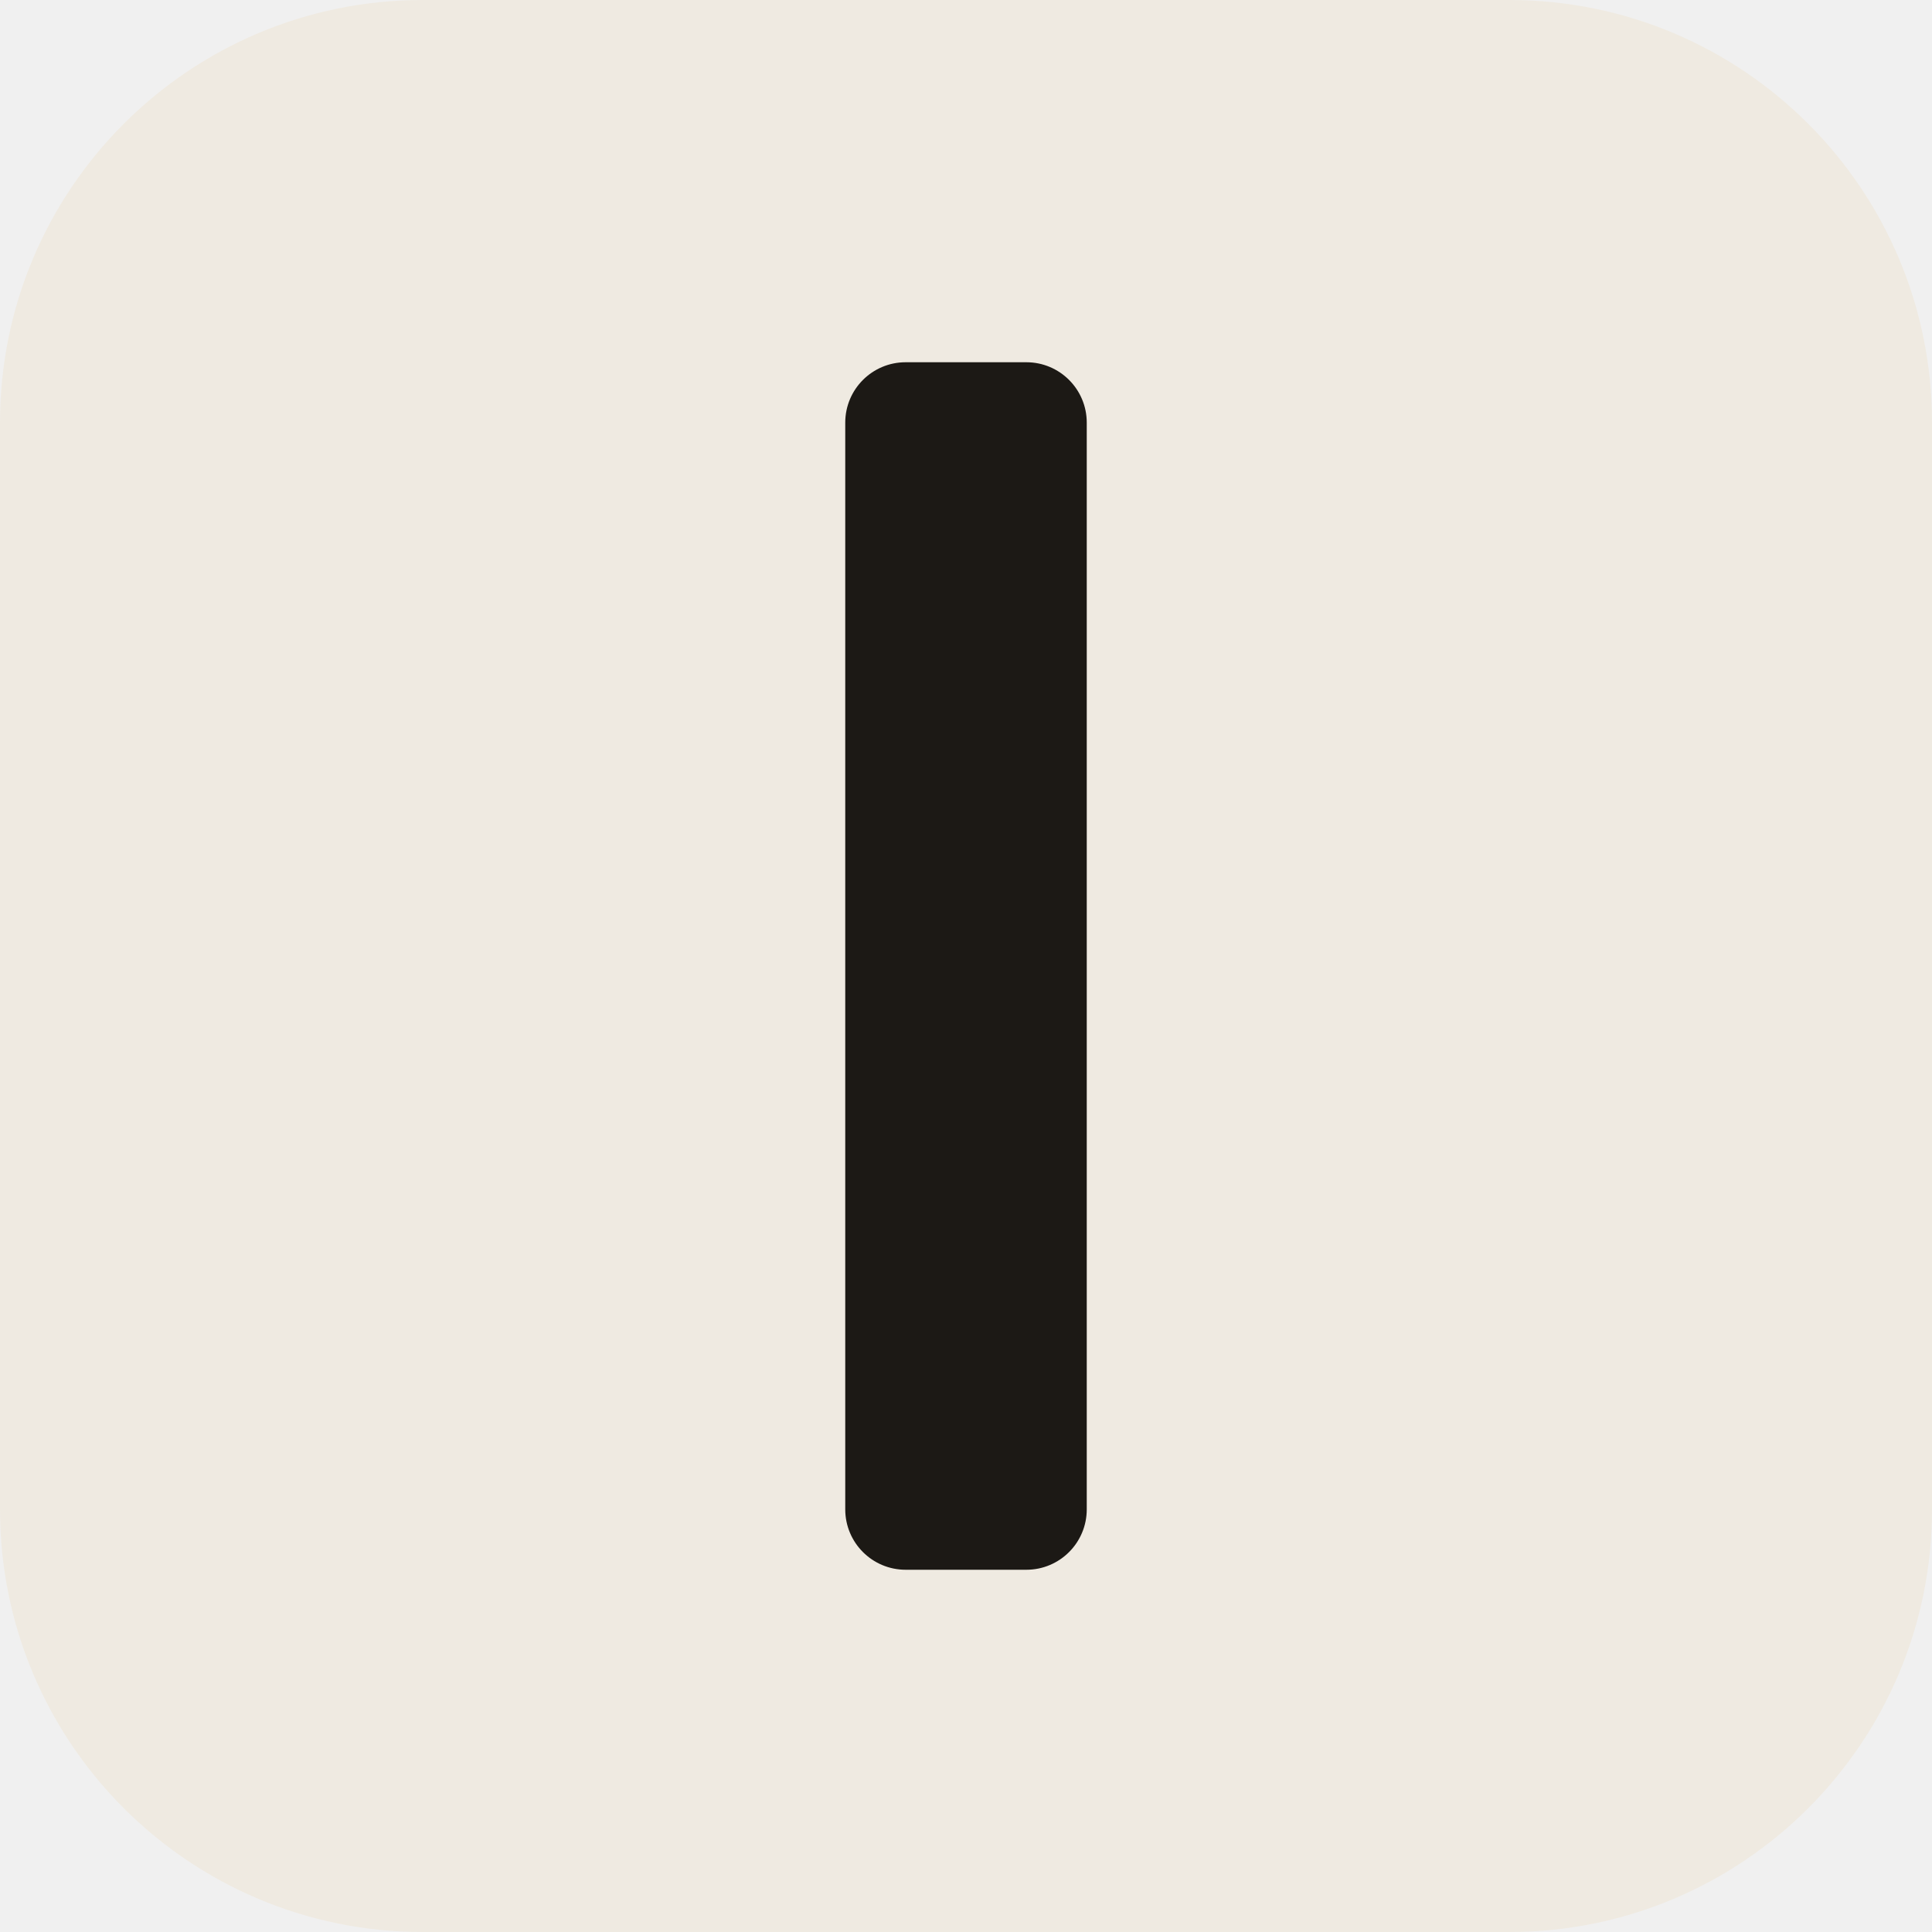
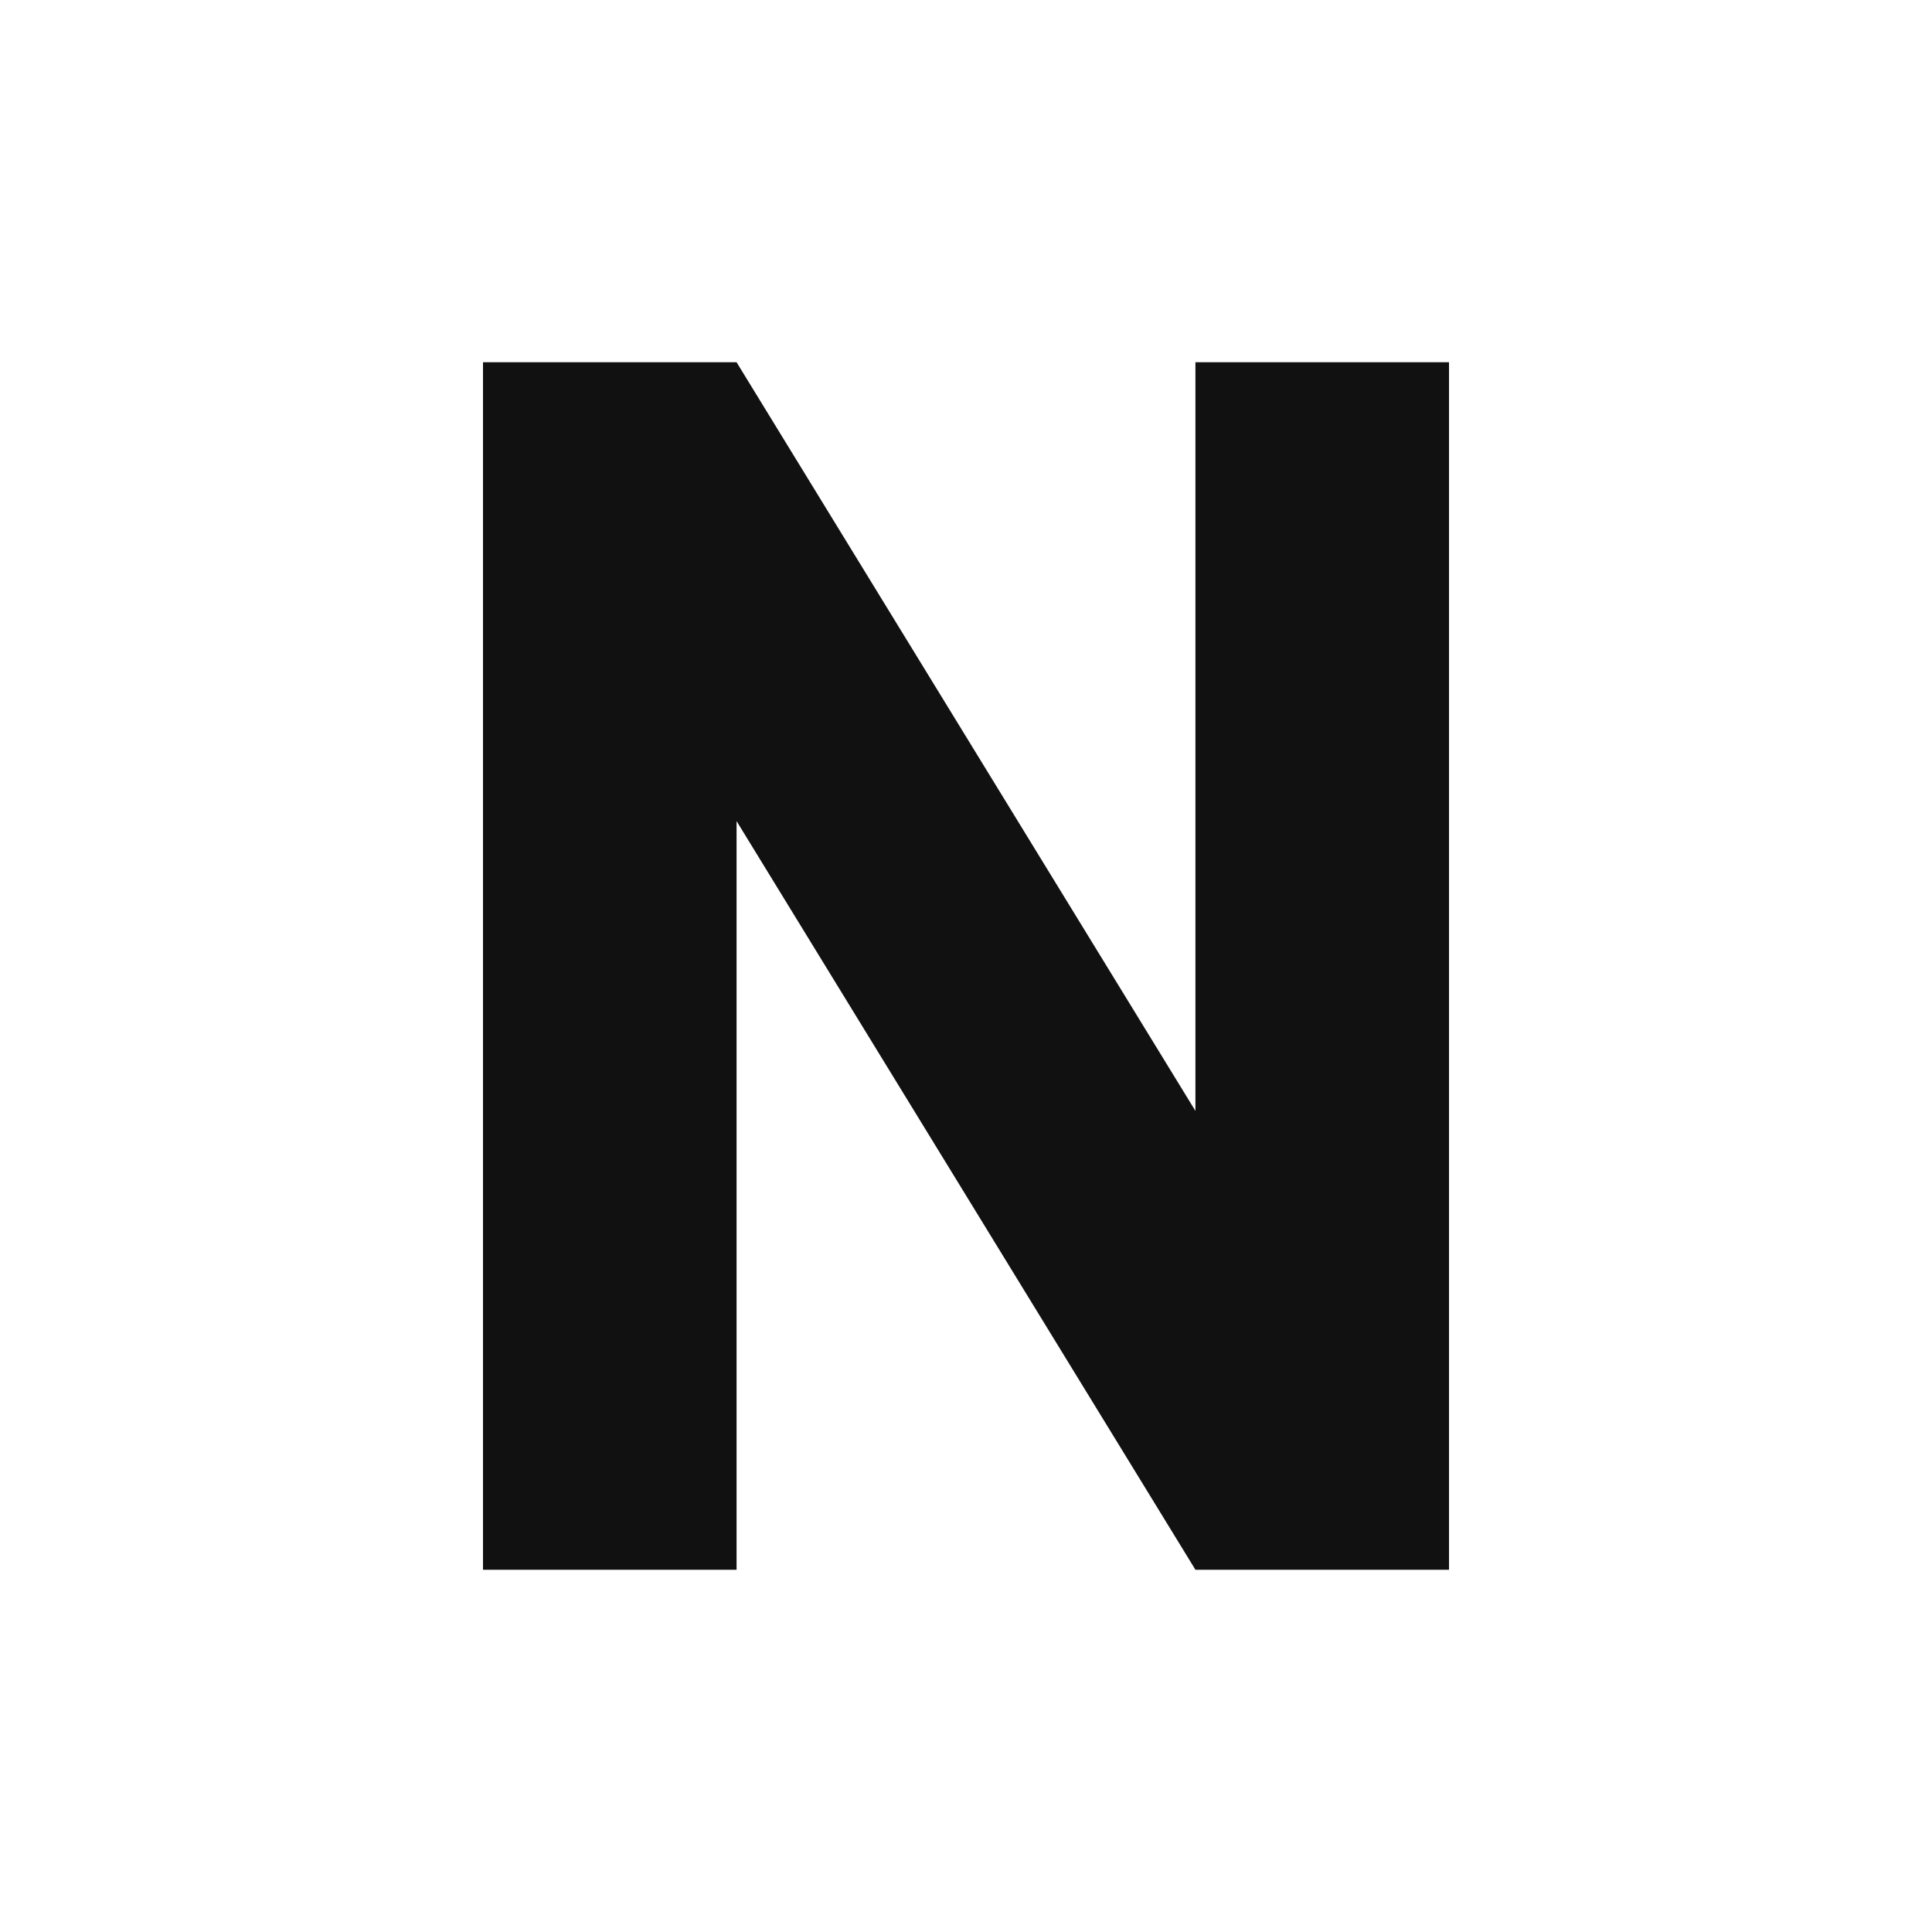
<svg xmlns="http://www.w3.org/2000/svg" viewBox="0 0 32 32">
-   <rect width="32" height="32" rx="7" fill="#efeae1" />
-   <rect x="14" y="6" width="4" height="20" rx="1" fill="#1c1915" />
+   <rect width="32" height="32" fill="#ffffff" />
+   <path fill="#111111" d="M8 6h4.2l7.6 12.4V6H24v20h-4.2L12.2 13.6V26H8V6z" />
</svg>
